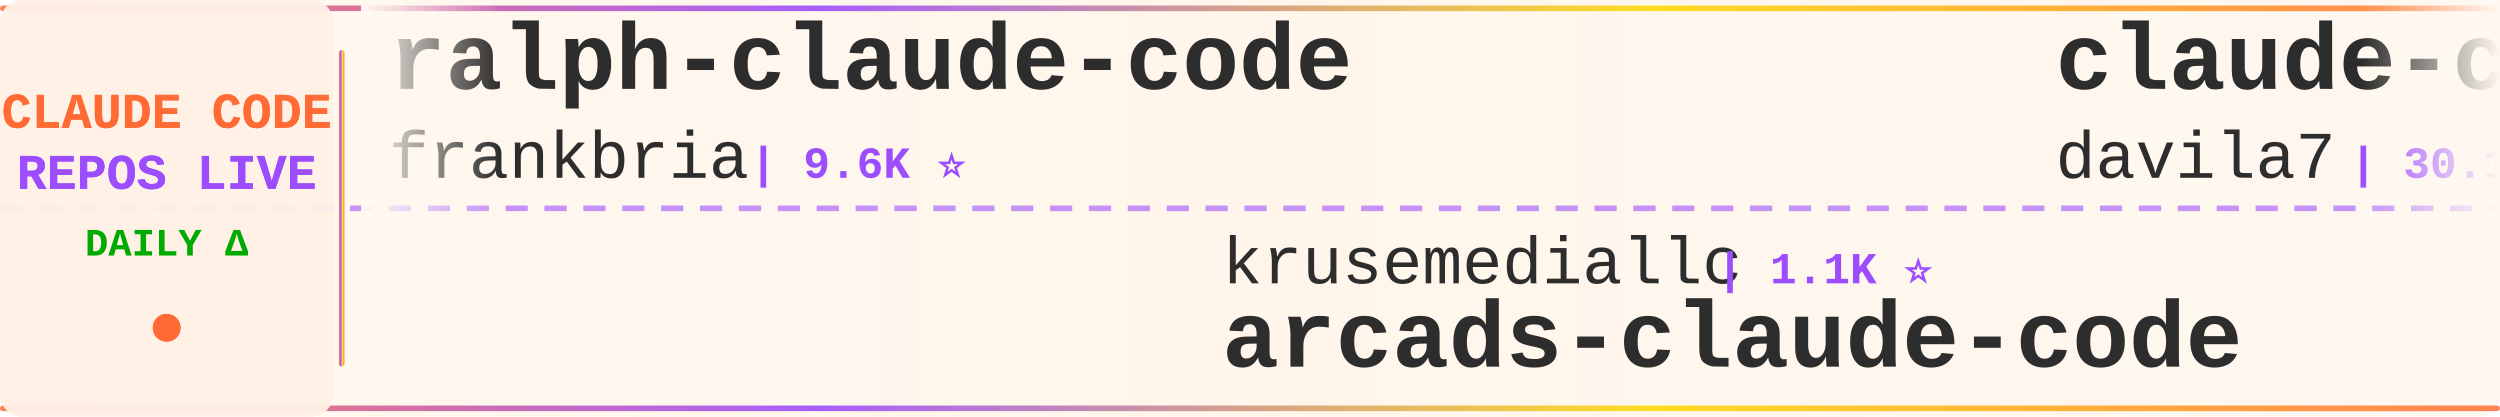
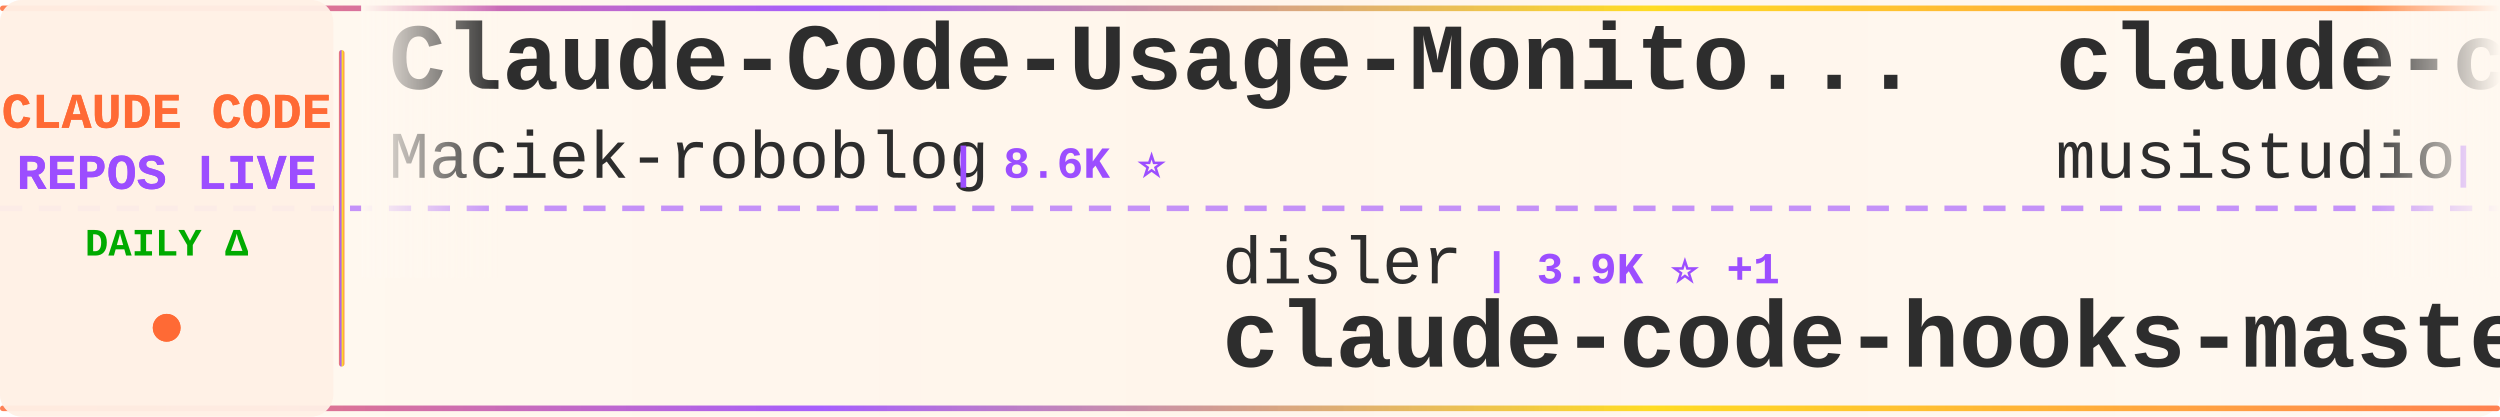
<svg xmlns="http://www.w3.org/2000/svg" width="900" height="150">
  <defs>
    <linearGradient id="tickerBg" x1="0%" y1="0%" x2="100%" y2="0%">
      <stop offset="0%" style="stop-color:#fff8f0;stop-opacity:0.98" />
      <stop offset="50%" style="stop-color:#fff5eb;stop-opacity:1" />
      <stop offset="100%" style="stop-color:#fff8f0;stop-opacity:0.98" />
    </linearGradient>
    <linearGradient id="borderGrad" x1="0%" y1="0%" x2="100%" y2="0%">
      <stop offset="0%" style="stop-color:#FF6B35;stop-opacity:0.85">
        <animate attributeName="stop-opacity" values="0.85;1;0.85" dur="2s" repeatCount="indefinite" />
      </stop>
      <stop offset="33%" style="stop-color:#9C4EFF;stop-opacity:0.9">
        <animate attributeName="stop-opacity" values="0.9;1;0.9" dur="2.2s" repeatCount="indefinite" />
      </stop>
      <stop offset="66%" style="stop-color:#FFD700;stop-opacity:0.85">
        <animate attributeName="stop-opacity" values="0.85;1;0.85" dur="1.8s" repeatCount="indefinite" />
      </stop>
      <stop offset="100%" style="stop-color:#FF6B35;stop-opacity:0.85">
        <animate attributeName="stop-opacity" values="0.85;1;0.85" dur="2s" repeatCount="indefinite" />
      </stop>
    </linearGradient>
    <filter id="textGlow">
      <feGaussianBlur stdDeviation="0.15" result="coloredBlur" />
      <feMerge>
        <feMergeNode in="coloredBlur" />
        <feMergeNode in="SourceGraphic" />
      </feMerge>
    </filter>
    <filter id="metricGlow">
      <feGaussianBlur stdDeviation="0.2" result="coloredBlur" />
      <feMerge>
        <feMergeNode in="coloredBlur" />
        <feMergeNode in="SourceGraphic" />
      </feMerge>
    </filter>
    <linearGradient id="leftFade" x1="0%" y1="0%" x2="100%" y2="0%">
      <stop offset="0%" style="stop-color:#fff8f0;stop-opacity:1" />
      <stop offset="100%" style="stop-color:#fff8f0;stop-opacity:0" />
    </linearGradient>
    <linearGradient id="rightFade" x1="0%" y1="0%" x2="100%" y2="0%">
      <stop offset="0%" style="stop-color:#fff8f0;stop-opacity:0" />
      <stop offset="100%" style="stop-color:#fff8f0;stop-opacity:1" />
    </linearGradient>
  </defs>
  <rect width="900" height="150" fill="url(#tickerBg)" rx="8" />
  <rect x="0" y="2" width="900" height="2" fill="url(#borderGrad)" rx="1" />
  <rect x="0" y="146" width="900" height="2" fill="url(#borderGrad)" rx="1" />
  <line x1="0" y1="75" x2="900" y2="75" stroke="#9C4EFF" stroke-width="2" stroke-dasharray="8 6" opacity="0.6" />
  <rect x="0" y="0" width="120" height="150" fill="#fff0e6" opacity="0.95" rx="8" />
  <text x="60" y="46" font-family="'Courier New', monospace" font-size="18" font-weight="bold" fill="#FF6B35" text-anchor="middle" filter="url(#textGlow)">
    CLAUDE CODE
  </text>
  <text x="60" y="68" font-family="'Courier New', monospace" font-size="18" font-weight="bold" fill="#9C4EFF" text-anchor="middle" filter="url(#textGlow)">
    REPOS LIVE
  </text>
  <text x="60" y="92" font-family="'Courier New', monospace" font-size="14" font-weight="bold" fill="#00aa00" text-anchor="middle">
    DAILY Δ
  </text>
  <circle cx="60" cy="118" r="5" fill="#FF6B35" filter="url(#metricGlow)">
    <animate attributeName="r" values="4;6;4" dur="1.5s" repeatCount="indefinite" />
    <animate attributeName="opacity" values="0.6;1;0.6" dur="1.5s" repeatCount="indefinite" />
  </circle>
  <rect x="122" y="18" width="2" height="114" fill="url(#borderGrad)" rx="1" />
  <clipPath id="tickerClip">
    <rect x="130" y="0" width="770" height="150" />
  </clipPath>
  <g clip-path="url(#tickerClip)">
    <g id="tickerItems">
      <animateTransform attributeName="transform" attributeType="XML" type="translate" from="0 0" to="-3000 0" dur="54s" repeatCount="indefinite" />
      <g transform="translate(0, 0)">
-         <text x="140" y="32" font-family="'Courier New', monospace" font-size="34" font-weight="bold" fill="#2d2d2d">ralph-claude-code</text>
-         <text x="140" y="64" font-family="'Courier New', monospace" font-size="24" font-weight="normal" fill="#2d2d2d" opacity="1.0">frankbria</text>
+         <text x="140" y="32" font-family="'Courier New', monospace" font-size="34" font-weight="bold" fill="#2d2d2d">Claude-Code-Usage-Monito...</text>
+         <text x="140" y="64" font-family="'Courier New', monospace" font-size="24" font-weight="normal" fill="#2d2d2d" opacity="1.0">Maciek-roboblog</text>
+         <text x="342" y="64" font-family="'Courier New', monospace" font-size="16" font-weight="bold" fill="#9C4EFF"> | 8.6K ⭐</text>
+       </g>
+       <g transform="translate(300, 0)">
+         <text x="140" y="102" font-family="'Courier New', monospace" font-size="24" font-weight="normal" fill="#2d2d2d" opacity="1.0">disler</text>
+         <text x="234" y="102" font-family="'Courier New', monospace" font-size="16" font-weight="bold" fill="#9C4EFF"> | 3.9K ⭐ +1</text>
+         <text x="140" y="132" font-family="'Courier New', monospace" font-size="34" font-weight="bold" fill="#2d2d2d">claude-code-hooks-master...</text>
+       </g>
+       <g transform="translate(600, 0)">
+         <text x="140" y="32" font-family="'Courier New', monospace" font-size="34" font-weight="bold" fill="#2d2d2d">claude-code-router</text>
+         <text x="140" y="64" font-family="'Courier New', monospace" font-size="24" font-weight="normal" fill="#2d2d2d" opacity="1.0">musistudio</text>
+         <text x="282" y="64" font-family="'Courier New', monospace" font-size="16" font-weight="bold" fill="#9C4EFF"> | 36.4K ⭐ +1</text>
+       </g>
+       <g transform="translate(900, 0)">
+         <text x="140" y="102" font-family="'Courier New', monospace" font-size="24" font-weight="normal" fill="#2d2d2d" opacity="1.0">diet103</text>
+         <text x="246" y="102" font-family="'Courier New', monospace" font-size="16" font-weight="bold" fill="#9C4EFF"> | 10.0K ⭐</text>
+         <text x="140" y="132" font-family="'Courier New', monospace" font-size="34" font-weight="bold" fill="#2d2d2d">claude-code-infrastructu...</text>
+       </g>
+       <g transform="translate(1200, 0)">
+         <text x="140" y="32" font-family="'Courier New', monospace" font-size="34" font-weight="bold" fill="#2d2d2d">claude-code-sourcemap</text>
+         <text x="140" y="64" font-family="'Courier New', monospace" font-size="24" font-weight="normal" fill="#2d2d2d" opacity="1.0">ChinaSiro</text>
        <text x="270" y="64" font-family="'Courier New', monospace" font-size="16" font-weight="bold" fill="#9C4EFF"> | 9.6K ⭐</text>
      </g>
-       <g transform="translate(300, 0)">
-         <text x="140" y="102" font-family="'Courier New', monospace" font-size="24" font-weight="normal" fill="#2d2d2d" opacity="1.0">krusemediallc</text>
-         <text x="318" y="102" font-family="'Courier New', monospace" font-size="16" font-weight="bold" fill="#9C4EFF"> | 1.1K ⭐</text>
-         <text x="140" y="132" font-family="'Courier New', monospace" font-size="34" font-weight="bold" fill="#2d2d2d">arcads-claude-code</text>
-       </g>
-       <g transform="translate(600, 0)">
-         <text x="140" y="32" font-family="'Courier New', monospace" font-size="34" font-weight="bold" fill="#2d2d2d">claude-code-templates</text>
-         <text x="140" y="64" font-family="'Courier New', monospace" font-size="24" font-weight="normal" fill="#2d2d2d" opacity="1.0">davila7</text>
-         <text x="246" y="64" font-family="'Courier New', monospace" font-size="16" font-weight="bold" fill="#9C4EFF"> | 30.1K ⭐ +5</text>
-       </g>
-       <g transform="translate(900, 0)">
-         <text x="140" y="102" font-family="'Courier New', monospace" font-size="24" font-weight="normal" fill="#2d2d2d" opacity="1.0">Cranot</text>
-         <text x="234" y="102" font-family="'Courier New', monospace" font-size="16" font-weight="bold" fill="#9C4EFF"> | 2.9K ⭐</text>
-         <text x="140" y="132" font-family="'Courier New', monospace" font-size="34" font-weight="bold" fill="#2d2d2d">claude-code-guide</text>
-       </g>
-       <g transform="translate(1200, 0)">
-         <text x="140" y="32" font-family="'Courier New', monospace" font-size="34" font-weight="bold" fill="#2d2d2d">ClaudeCodeAgents</text>
-         <text x="140" y="64" font-family="'Courier New', monospace" font-size="24" font-weight="normal" fill="#2d2d2d" opacity="1.0">darcyegb</text>
-         <text x="258" y="64" font-family="'Courier New', monospace" font-size="16" font-weight="bold" fill="#9C4EFF"> | 753 ⭐</text>
-       </g>
      <g transform="translate(1500, 0)">
-         <text x="140" y="102" font-family="'Courier New', monospace" font-size="24" font-weight="normal" fill="#2d2d2d" opacity="1.0">FlorianBruniaux</text>
-         <text x="342" y="102" font-family="'Courier New', monospace" font-size="16" font-weight="bold" fill="#9C4EFF"> | 5.7K ⭐</text>
-         <text x="140" y="132" font-family="'Courier New', monospace" font-size="34" font-weight="bold" fill="#2d2d2d">claude-code-ultimate-gui...</text>
+         <text x="140" y="102" font-family="'Courier New', monospace" font-size="24" font-weight="normal" fill="#2d2d2d" opacity="1.0">Yuyz0112</text>
+         <text x="258" y="102" font-family="'Courier New', monospace" font-size="16" font-weight="bold" fill="#9C4EFF"> | 2.4K ⭐ -1</text>
+         <text x="140" y="132" font-family="'Courier New', monospace" font-size="34" font-weight="bold" fill="#2d2d2d">claude-code-reverse</text>
      </g>
      <g transform="translate(1800, 0)">
-         <text x="140" y="32" font-family="'Courier New', monospace" font-size="34" font-weight="bold" fill="#2d2d2d">ClaudeCode</text>
-         <text x="140" y="64" font-family="'Courier New', monospace" font-size="24" font-weight="normal" fill="#2d2d2d" opacity="1.0">guanshan</text>
-         <text x="258" y="64" font-family="'Courier New', monospace" font-size="16" font-weight="bold" fill="#9C4EFF"> | 61 ⭐</text>
+         <text x="140" y="32" font-family="'Courier New', monospace" font-size="34" font-weight="bold" fill="#2d2d2d">how-claude-code-works</text>
+         <text x="140" y="64" font-family="'Courier New', monospace" font-size="24" font-weight="normal" fill="#2d2d2d" opacity="1.0">Windy3f3f3f3f</text>
+         <text x="318" y="64" font-family="'Courier New', monospace" font-size="16" font-weight="bold" fill="#9C4EFF"> | 3.4K ⭐ +1</text>
      </g>
      <g transform="translate(2100, 0)">
-         <text x="140" y="102" font-family="'Courier New', monospace" font-size="24" font-weight="normal" fill="#2d2d2d" opacity="1.0">ponponon</text>
-         <text x="258" y="102" font-family="'Courier New', monospace" font-size="16" font-weight="bold" fill="#9C4EFF"> | 2.3K ⭐</text>
-         <text x="140" y="132" font-family="'Courier New', monospace" font-size="34" font-weight="bold" fill="#2d2d2d">claude_code_src</text>
+         <text x="140" y="102" font-family="'Courier New', monospace" font-size="24" font-weight="normal" fill="#2d2d2d" opacity="1.0">Pimzino</text>
+         <text x="246" y="102" font-family="'Courier New', monospace" font-size="16" font-weight="bold" fill="#9C4EFF"> | 3.8K ⭐</text>
+         <text x="140" y="132" font-family="'Courier New', monospace" font-size="34" font-weight="bold" fill="#2d2d2d">claude-code-spec-workflo...</text>
      </g>
      <g transform="translate(2400, 0)">
-         <text x="140" y="32" font-family="'Courier New', monospace" font-size="34" font-weight="bold" fill="#2d2d2d">claude-code-plugins-plus...</text>
-         <text x="140" y="64" font-family="'Courier New', monospace" font-size="24" font-weight="normal" fill="#2d2d2d" opacity="1.0">jeremylongshore</text>
-         <text x="342" y="64" font-family="'Courier New', monospace" font-size="16" font-weight="bold" fill="#9C4EFF"> | 2.6K ⭐</text>
+         <text x="140" y="32" font-family="'Courier New', monospace" font-size="34" font-weight="bold" fill="#2d2d2d">claude-code-from-scratch</text>
+         <text x="140" y="64" font-family="'Courier New', monospace" font-size="24" font-weight="normal" fill="#2d2d2d" opacity="1.0">Windy3f3f3f3f</text>
+         <text x="318" y="64" font-family="'Courier New', monospace" font-size="16" font-weight="bold" fill="#9C4EFF"> | 2.5K ⭐ -1</text>
      </g>
      <g transform="translate(2700, 0)">
-         <text x="140" y="102" font-family="'Courier New', monospace" font-size="24" font-weight="normal" fill="#2d2d2d" opacity="1.0">luongnv89</text>
-         <text x="270" y="102" font-family="'Courier New', monospace" font-size="16" font-weight="bold" fill="#9C4EFF"> | 40.8K ⭐ +3</text>
-         <text x="140" y="132" font-family="'Courier New', monospace" font-size="34" font-weight="bold" fill="#2d2d2d">claude-howto</text>
+         <text x="140" y="102" font-family="'Courier New', monospace" font-size="24" font-weight="normal" fill="#2d2d2d" opacity="1.0">edmund-io</text>
+         <text x="270" y="102" font-family="'Courier New', monospace" font-size="16" font-weight="bold" fill="#9C4EFF"> | 1.5K ⭐</text>
+         <text x="140" y="132" font-family="'Courier New', monospace" font-size="34" font-weight="bold" fill="#2d2d2d">edmunds-claude-code</text>
      </g>
      <g transform="translate(3000, 0)">
-         <text x="140" y="32" font-family="'Courier New', monospace" font-size="34" font-weight="bold" fill="#2d2d2d">ralph-claude-code</text>
-         <text x="140" y="64" font-family="'Courier New', monospace" font-size="24" font-weight="normal" fill="#2d2d2d" opacity="1.0">frankbria</text>
-         <text x="270" y="64" font-family="'Courier New', monospace" font-size="16" font-weight="bold" fill="#9C4EFF"> | 9.6K ⭐</text>
+         <text x="140" y="32" font-family="'Courier New', monospace" font-size="34" font-weight="bold" fill="#2d2d2d">Claude-Code-Usage-Monito...</text>
+         <text x="140" y="64" font-family="'Courier New', monospace" font-size="24" font-weight="normal" fill="#2d2d2d" opacity="1.0">Maciek-roboblog</text>
+         <text x="342" y="64" font-family="'Courier New', monospace" font-size="16" font-weight="bold" fill="#9C4EFF"> | 8.6K ⭐</text>
      </g>
      <g transform="translate(3300, 0)">
-         <text x="140" y="102" font-family="'Courier New', monospace" font-size="24" font-weight="normal" fill="#2d2d2d" opacity="1.0">krusemediallc</text>
-         <text x="318" y="102" font-family="'Courier New', monospace" font-size="16" font-weight="bold" fill="#9C4EFF"> | 1.1K ⭐</text>
-         <text x="140" y="132" font-family="'Courier New', monospace" font-size="34" font-weight="bold" fill="#2d2d2d">arcads-claude-code</text>
+         <text x="140" y="102" font-family="'Courier New', monospace" font-size="24" font-weight="normal" fill="#2d2d2d" opacity="1.0">disler</text>
+         <text x="234" y="102" font-family="'Courier New', monospace" font-size="16" font-weight="bold" fill="#9C4EFF"> | 3.9K ⭐ +1</text>
+         <text x="140" y="132" font-family="'Courier New', monospace" font-size="34" font-weight="bold" fill="#2d2d2d">claude-code-hooks-master...</text>
      </g>
      <g transform="translate(3600, 0)">
-         <text x="140" y="32" font-family="'Courier New', monospace" font-size="34" font-weight="bold" fill="#2d2d2d">claude-code-templates</text>
-         <text x="140" y="64" font-family="'Courier New', monospace" font-size="24" font-weight="normal" fill="#2d2d2d" opacity="1.0">davila7</text>
-         <text x="246" y="64" font-family="'Courier New', monospace" font-size="16" font-weight="bold" fill="#9C4EFF"> | 30.1K ⭐ +5</text>
+         <text x="140" y="32" font-family="'Courier New', monospace" font-size="34" font-weight="bold" fill="#2d2d2d">claude-code-router</text>
+         <text x="140" y="64" font-family="'Courier New', monospace" font-size="24" font-weight="normal" fill="#2d2d2d" opacity="1.0">musistudio</text>
+         <text x="282" y="64" font-family="'Courier New', monospace" font-size="16" font-weight="bold" fill="#9C4EFF"> | 36.4K ⭐ +1</text>
      </g>
      <g transform="translate(3900, 0)">
-         <text x="140" y="102" font-family="'Courier New', monospace" font-size="24" font-weight="normal" fill="#2d2d2d" opacity="1.0">Cranot</text>
-         <text x="234" y="102" font-family="'Courier New', monospace" font-size="16" font-weight="bold" fill="#9C4EFF"> | 2.9K ⭐</text>
-         <text x="140" y="132" font-family="'Courier New', monospace" font-size="34" font-weight="bold" fill="#2d2d2d">claude-code-guide</text>
+         <text x="140" y="102" font-family="'Courier New', monospace" font-size="24" font-weight="normal" fill="#2d2d2d" opacity="1.0">diet103</text>
+         <text x="246" y="102" font-family="'Courier New', monospace" font-size="16" font-weight="bold" fill="#9C4EFF"> | 10.0K ⭐</text>
+         <text x="140" y="132" font-family="'Courier New', monospace" font-size="34" font-weight="bold" fill="#2d2d2d">claude-code-infrastructu...</text>
      </g>
    </g>
  </g>
  <rect x="130" y="0" width="50" height="100" fill="url(#leftFade)" />
  <rect x="850" y="0" width="50" height="100" fill="url(#rightFade)" />
</svg>
